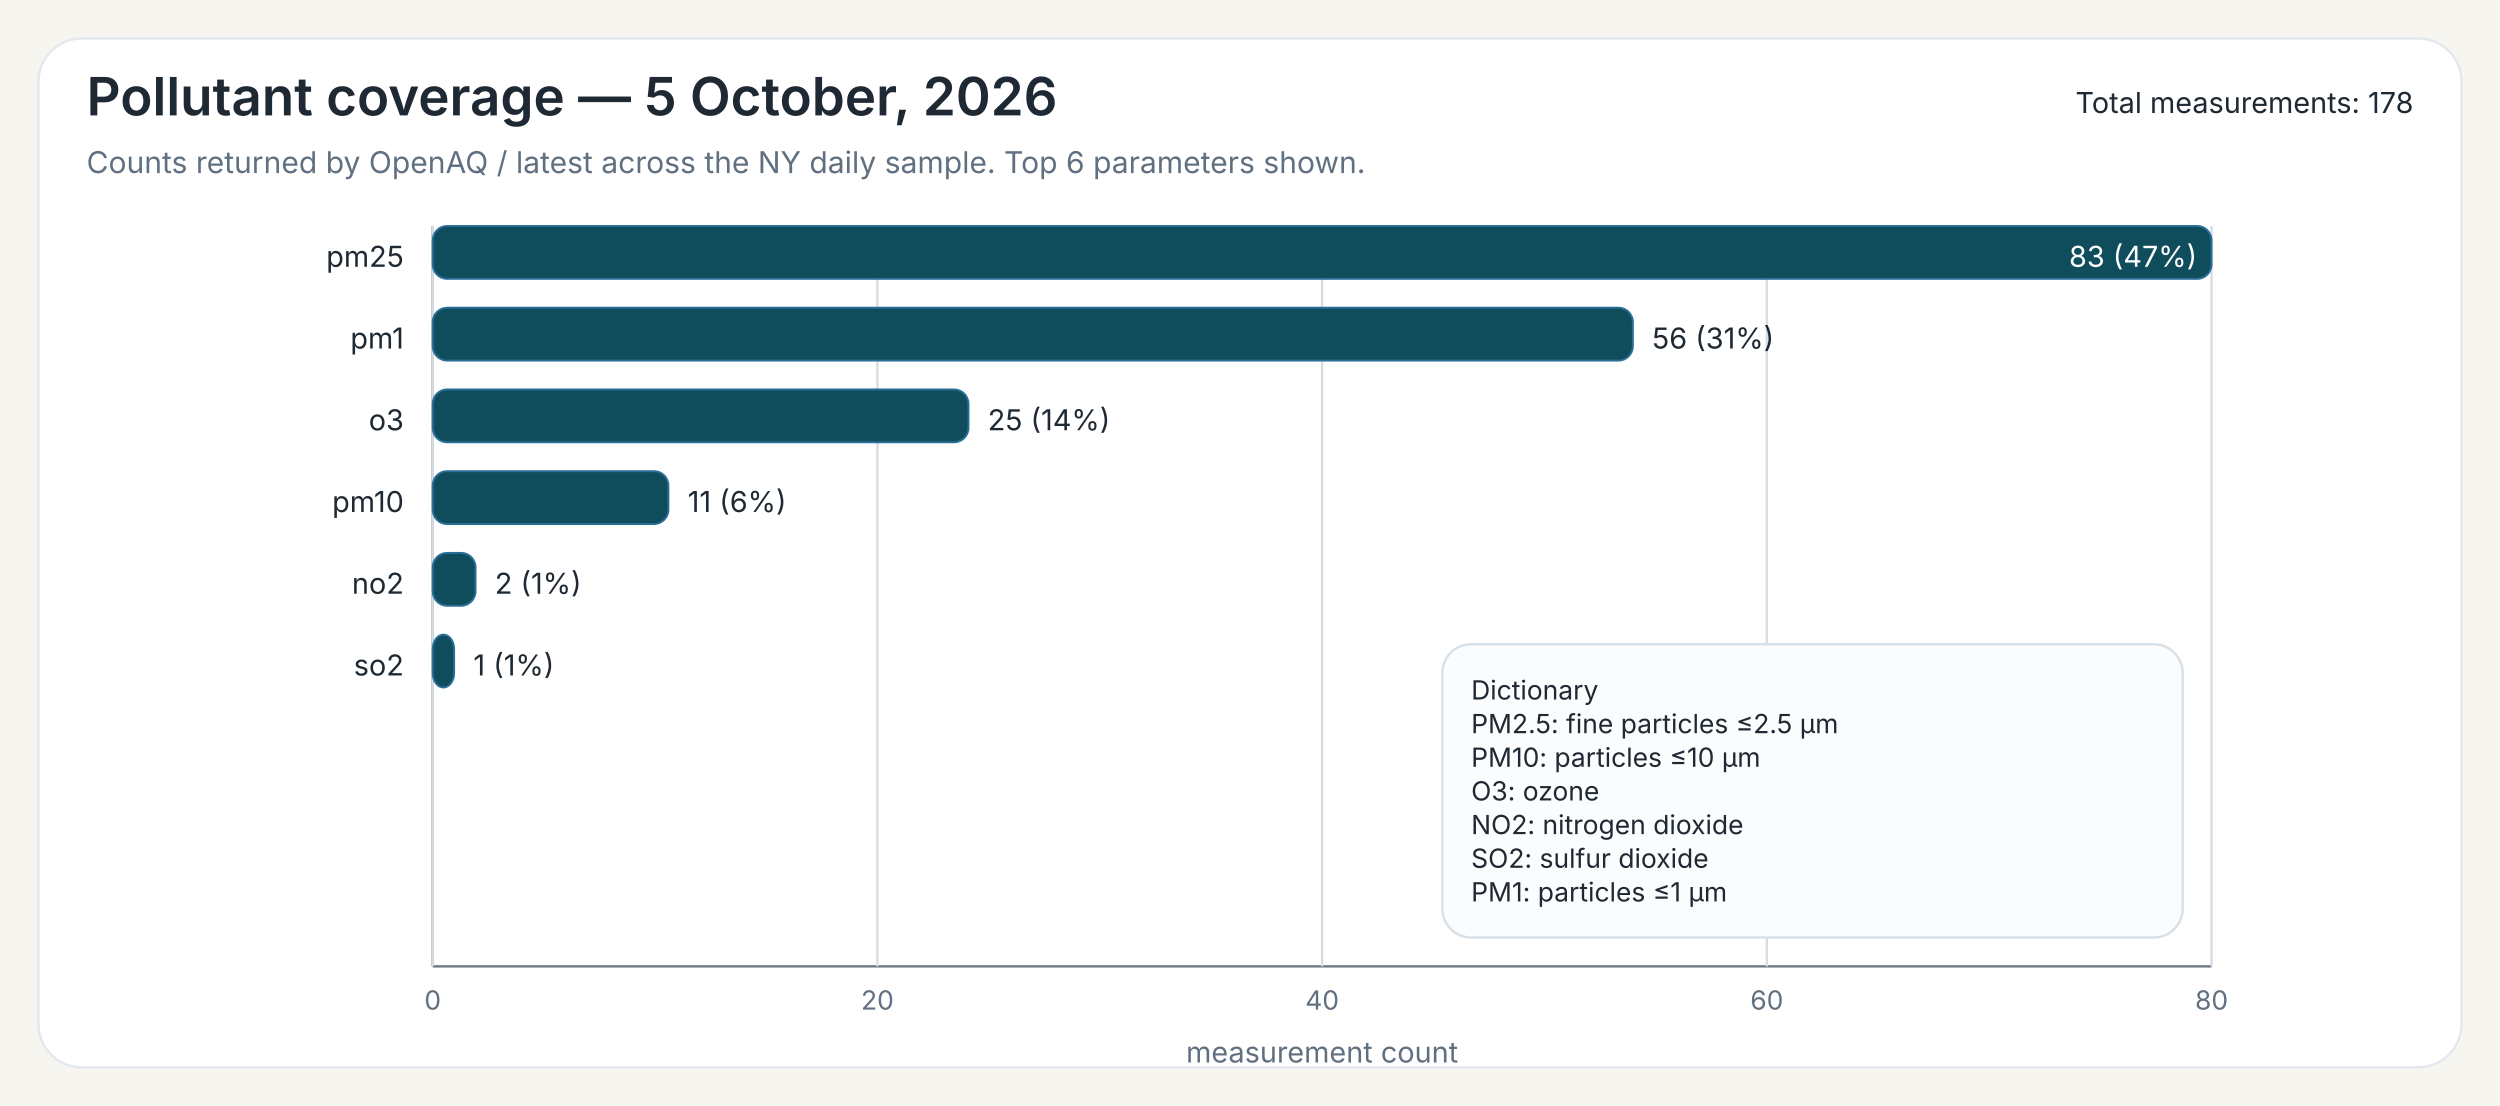
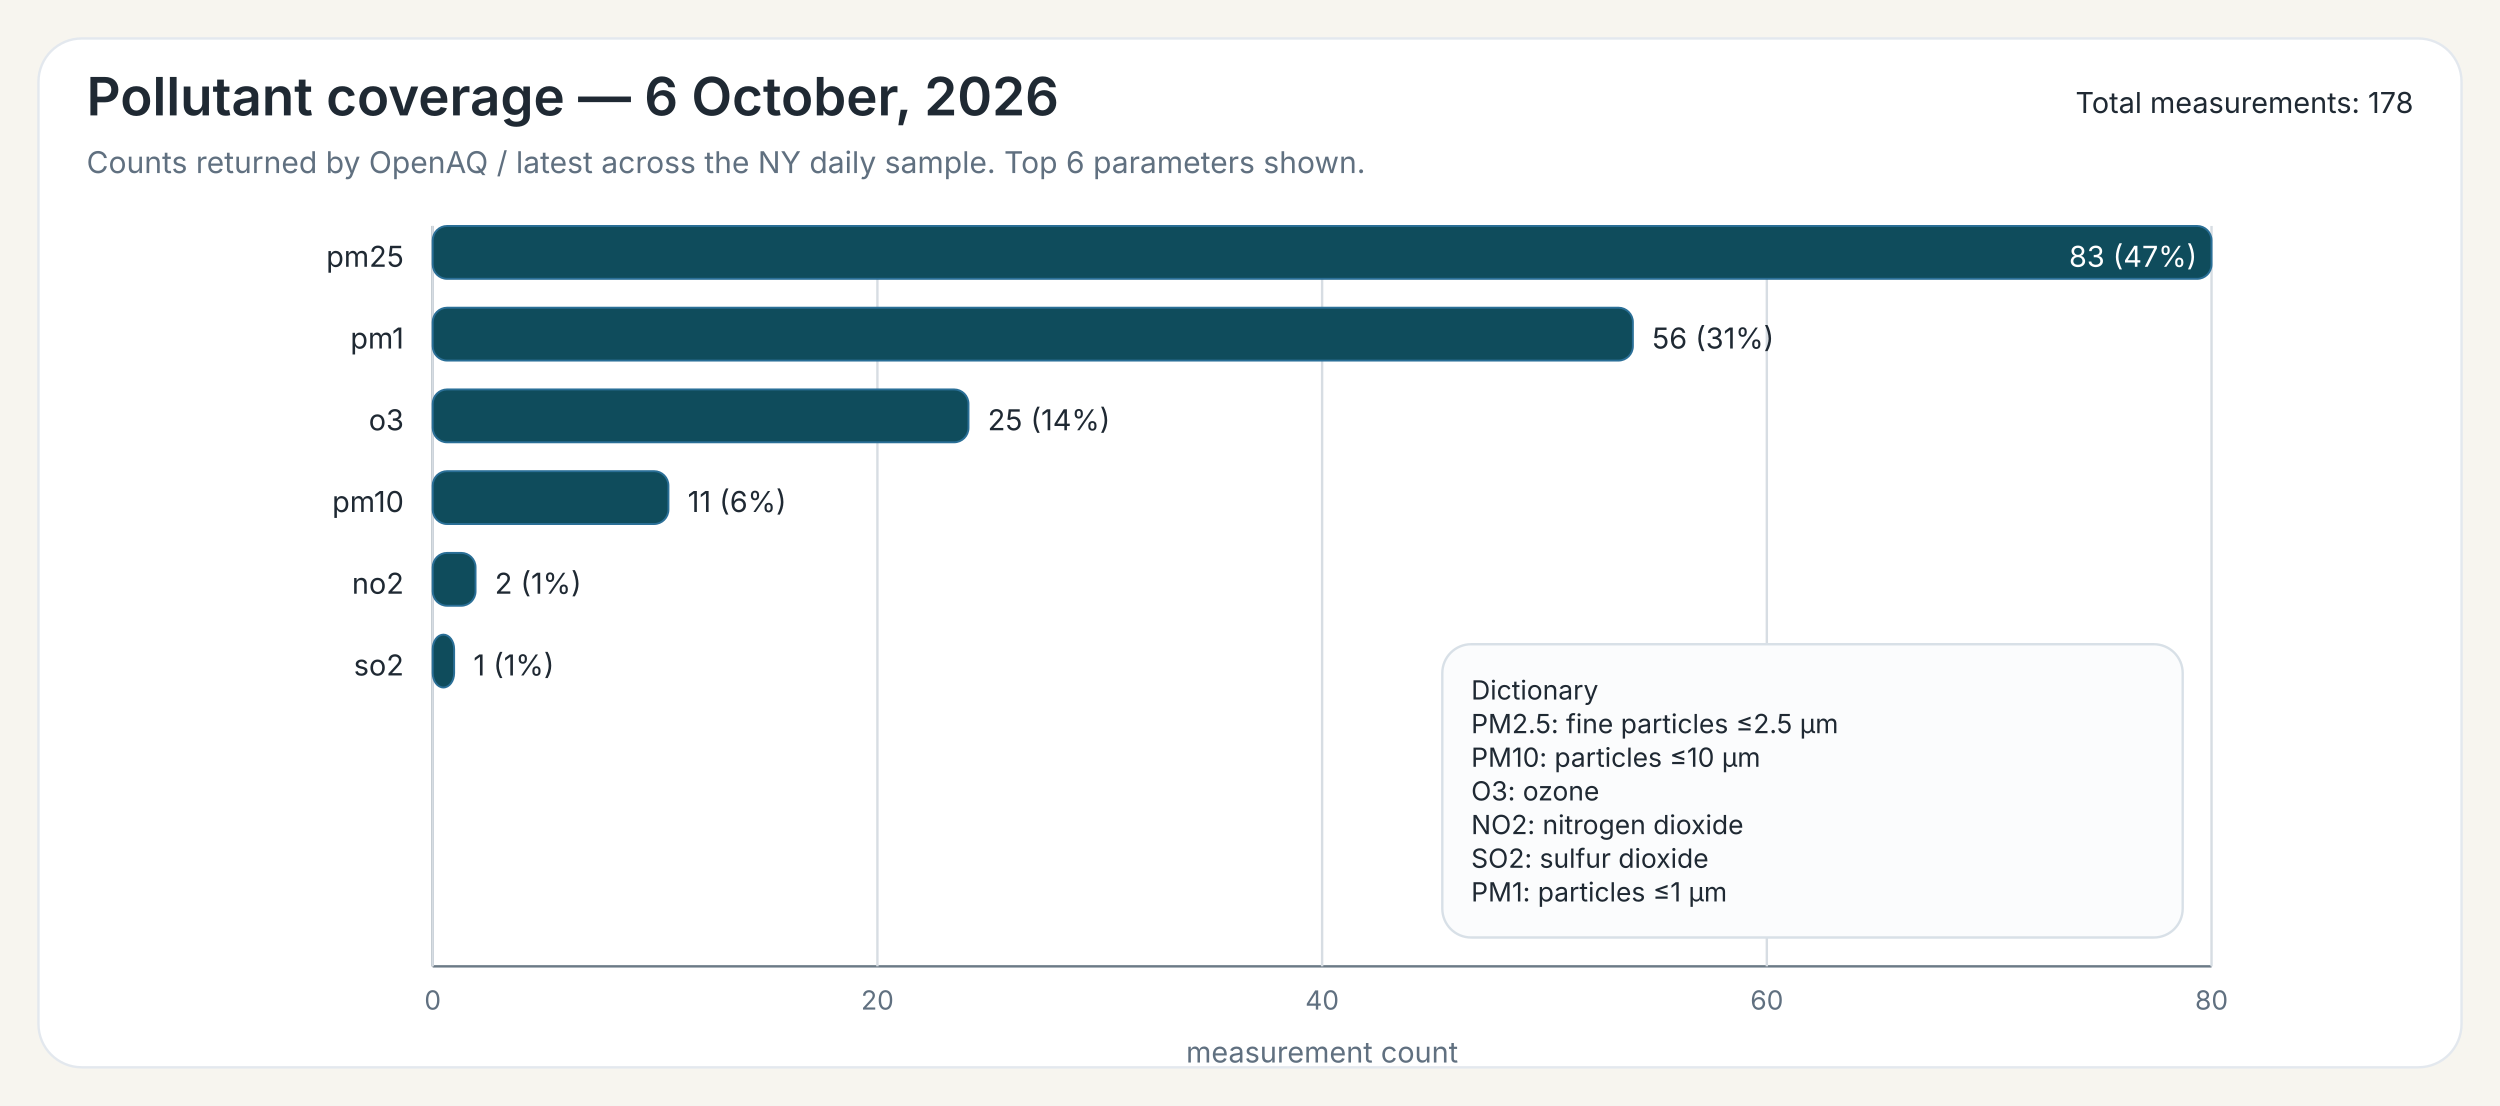
<svg xmlns="http://www.w3.org/2000/svg" width="1040" height="460">
  <rect x="0" y="0" width="1040" height="460" fill="#F7F5EF" />
  <rect x="16" y="16" width="1008" height="428" rx="18" ry="18" fill="#FFFFFF" stroke="#E3E8EE" stroke-width="1" />
-   <text x="36" y="48" font-family="Public Sans, Inter, Aptos, Segoe UI, Arial, sans-serif" font-size="22" font-weight="600" fill="#1F2933">Pollutant coverage — 5 October, 2026</text>
+   <text x="36" y="48" font-family="Public Sans, Inter, Aptos, Segoe UI, Arial, sans-serif" font-size="22" font-weight="600" fill="#1F2933">Pollutant coverage — 6 October, 2026</text>
  <text x="36" y="72" font-family="Public Sans, Inter, Aptos, Segoe UI, Arial, sans-serif" font-size="12.5" font-weight="400" fill="#607080">Counts returned by OpenAQ / latest across the NY daily sample. Top 6 parameters shown.</text>
  <text x="1004" y="47" font-family="Public Sans, Inter, Aptos, Segoe UI, Arial, sans-serif" font-size="12" text-anchor="end" fill="#1F2933">Total measurements: 178</text>
  <line x1="180" y1="94" x2="180" y2="402" stroke="#6B7A86" stroke-width="1" />
  <line x1="180" y1="402" x2="920" y2="402" stroke="#6B7A86" stroke-width="1" />
  <line x1="180.00" y1="94" x2="180.00" y2="402" stroke="#D7DDE3" stroke-width="1" />
  <text x="180.00" y="420" font-family="Inter, Aptos, Segoe UI, Arial, sans-serif" font-size="11" text-anchor="middle" fill="#607080">0</text>
  <line x1="365.00" y1="94" x2="365.00" y2="402" stroke="#D7DDE3" stroke-width="1" />
  <text x="365.00" y="420" font-family="Inter, Aptos, Segoe UI, Arial, sans-serif" font-size="11" text-anchor="middle" fill="#607080">20</text>
  <line x1="550.00" y1="94" x2="550.00" y2="402" stroke="#D7DDE3" stroke-width="1" />
  <text x="550.00" y="420" font-family="Inter, Aptos, Segoe UI, Arial, sans-serif" font-size="11" text-anchor="middle" fill="#607080">40</text>
  <line x1="735.00" y1="94" x2="735.00" y2="402" stroke="#D7DDE3" stroke-width="1" />
  <text x="735.00" y="420" font-family="Inter, Aptos, Segoe UI, Arial, sans-serif" font-size="11" text-anchor="middle" fill="#607080">60</text>
  <line x1="920.00" y1="94" x2="920.00" y2="402" stroke="#D7DDE3" stroke-width="1" />
  <text x="920.00" y="420" font-family="Inter, Aptos, Segoe UI, Arial, sans-serif" font-size="11" text-anchor="middle" fill="#607080">80</text>
  <text x="550.00" y="442" font-family="Inter, Aptos, Segoe UI, Arial, sans-serif" font-size="12" text-anchor="middle" fill="#607080">measurement count</text>
  <text x="168" y="111" font-family="Inter, Aptos, Segoe UI, Arial, sans-serif" font-size="12" text-anchor="end" fill="#1F2933">pm25</text>
  <rect x="180" y="94" width="740.00" height="22" rx="6" ry="6" fill="#0F4C5C" stroke="#2A6F97" stroke-width="0.8" />
  <text x="914.00" y="111" font-family="Inter, Aptos, Segoe UI, Arial, sans-serif" font-size="12" fill="white" text-anchor="end">83 (47%)</text>
  <text x="168" y="145" font-family="Inter, Aptos, Segoe UI, Arial, sans-serif" font-size="12" text-anchor="end" fill="#1F2933">pm1</text>
  <rect x="180" y="128" width="499.28" height="22" rx="6" ry="6" fill="#0F4C5C" stroke="#2A6F97" stroke-width="0.8" />
  <text x="687.28" y="145" font-family="Inter, Aptos, Segoe UI, Arial, sans-serif" font-size="12" fill="#1F2933">56 (31%)</text>
  <text x="168" y="179" font-family="Inter, Aptos, Segoe UI, Arial, sans-serif" font-size="12" text-anchor="end" fill="#1F2933">o3</text>
  <rect x="180" y="162" width="222.89" height="22" rx="6" ry="6" fill="#0F4C5C" stroke="#2A6F97" stroke-width="0.8" />
  <text x="410.89" y="179" font-family="Inter, Aptos, Segoe UI, Arial, sans-serif" font-size="12" fill="#1F2933">25 (14%)</text>
  <text x="168" y="213" font-family="Inter, Aptos, Segoe UI, Arial, sans-serif" font-size="12" text-anchor="end" fill="#1F2933">pm10</text>
  <rect x="180" y="196" width="98.07" height="22" rx="6" ry="6" fill="#0F4C5C" stroke="#2A6F97" stroke-width="0.8" />
  <text x="286.07" y="213" font-family="Inter, Aptos, Segoe UI, Arial, sans-serif" font-size="12" fill="#1F2933">11 (6%)</text>
  <text x="168" y="247" font-family="Inter, Aptos, Segoe UI, Arial, sans-serif" font-size="12" text-anchor="end" fill="#1F2933">no2</text>
  <rect x="180" y="230" width="17.83" height="22" rx="6" ry="6" fill="#0F4C5C" stroke="#2A6F97" stroke-width="0.8" />
  <text x="205.83" y="247" font-family="Inter, Aptos, Segoe UI, Arial, sans-serif" font-size="12" fill="#1F2933">2 (1%)</text>
  <text x="168" y="281" font-family="Inter, Aptos, Segoe UI, Arial, sans-serif" font-size="12" text-anchor="end" fill="#1F2933">so2</text>
  <rect x="180" y="264" width="8.92" height="22" rx="6" ry="6" fill="#0F4C5C" stroke="#2A6F97" stroke-width="0.8" />
  <text x="196.92" y="281" font-family="Inter, Aptos, Segoe UI, Arial, sans-serif" font-size="12" fill="#1F2933">1 (1%)</text>
  <rect x="600.00" y="268.00" width="308" height="122" rx="12" ry="12" fill="#FBFCFD" stroke="#D8E0E7" stroke-width="1" />
  <text x="612.00" y="291.00" font-family="Inter, Aptos, Segoe UI, Arial, sans-serif" font-size="11" fill="#1F2933">Dictionary</text>
  <text x="612.00" y="305.00" font-family="Inter, Aptos, Segoe UI, Arial, sans-serif" font-size="11" fill="#1F2933">PM2.5: fine particles ≤2.5 µm</text>
  <text x="612.00" y="319.00" font-family="Inter, Aptos, Segoe UI, Arial, sans-serif" font-size="11" fill="#1F2933">PM10: particles ≤10 µm</text>
  <text x="612.00" y="333.00" font-family="Inter, Aptos, Segoe UI, Arial, sans-serif" font-size="11" fill="#1F2933">O3: ozone</text>
  <text x="612.00" y="347.00" font-family="Inter, Aptos, Segoe UI, Arial, sans-serif" font-size="11" fill="#1F2933">NO2: nitrogen dioxide</text>
  <text x="612.00" y="361.00" font-family="Inter, Aptos, Segoe UI, Arial, sans-serif" font-size="11" fill="#1F2933">SO2: sulfur dioxide</text>
  <text x="612.00" y="375.00" font-family="Inter, Aptos, Segoe UI, Arial, sans-serif" font-size="11" fill="#1F2933">PM1: particles ≤1 µm</text>
</svg>
